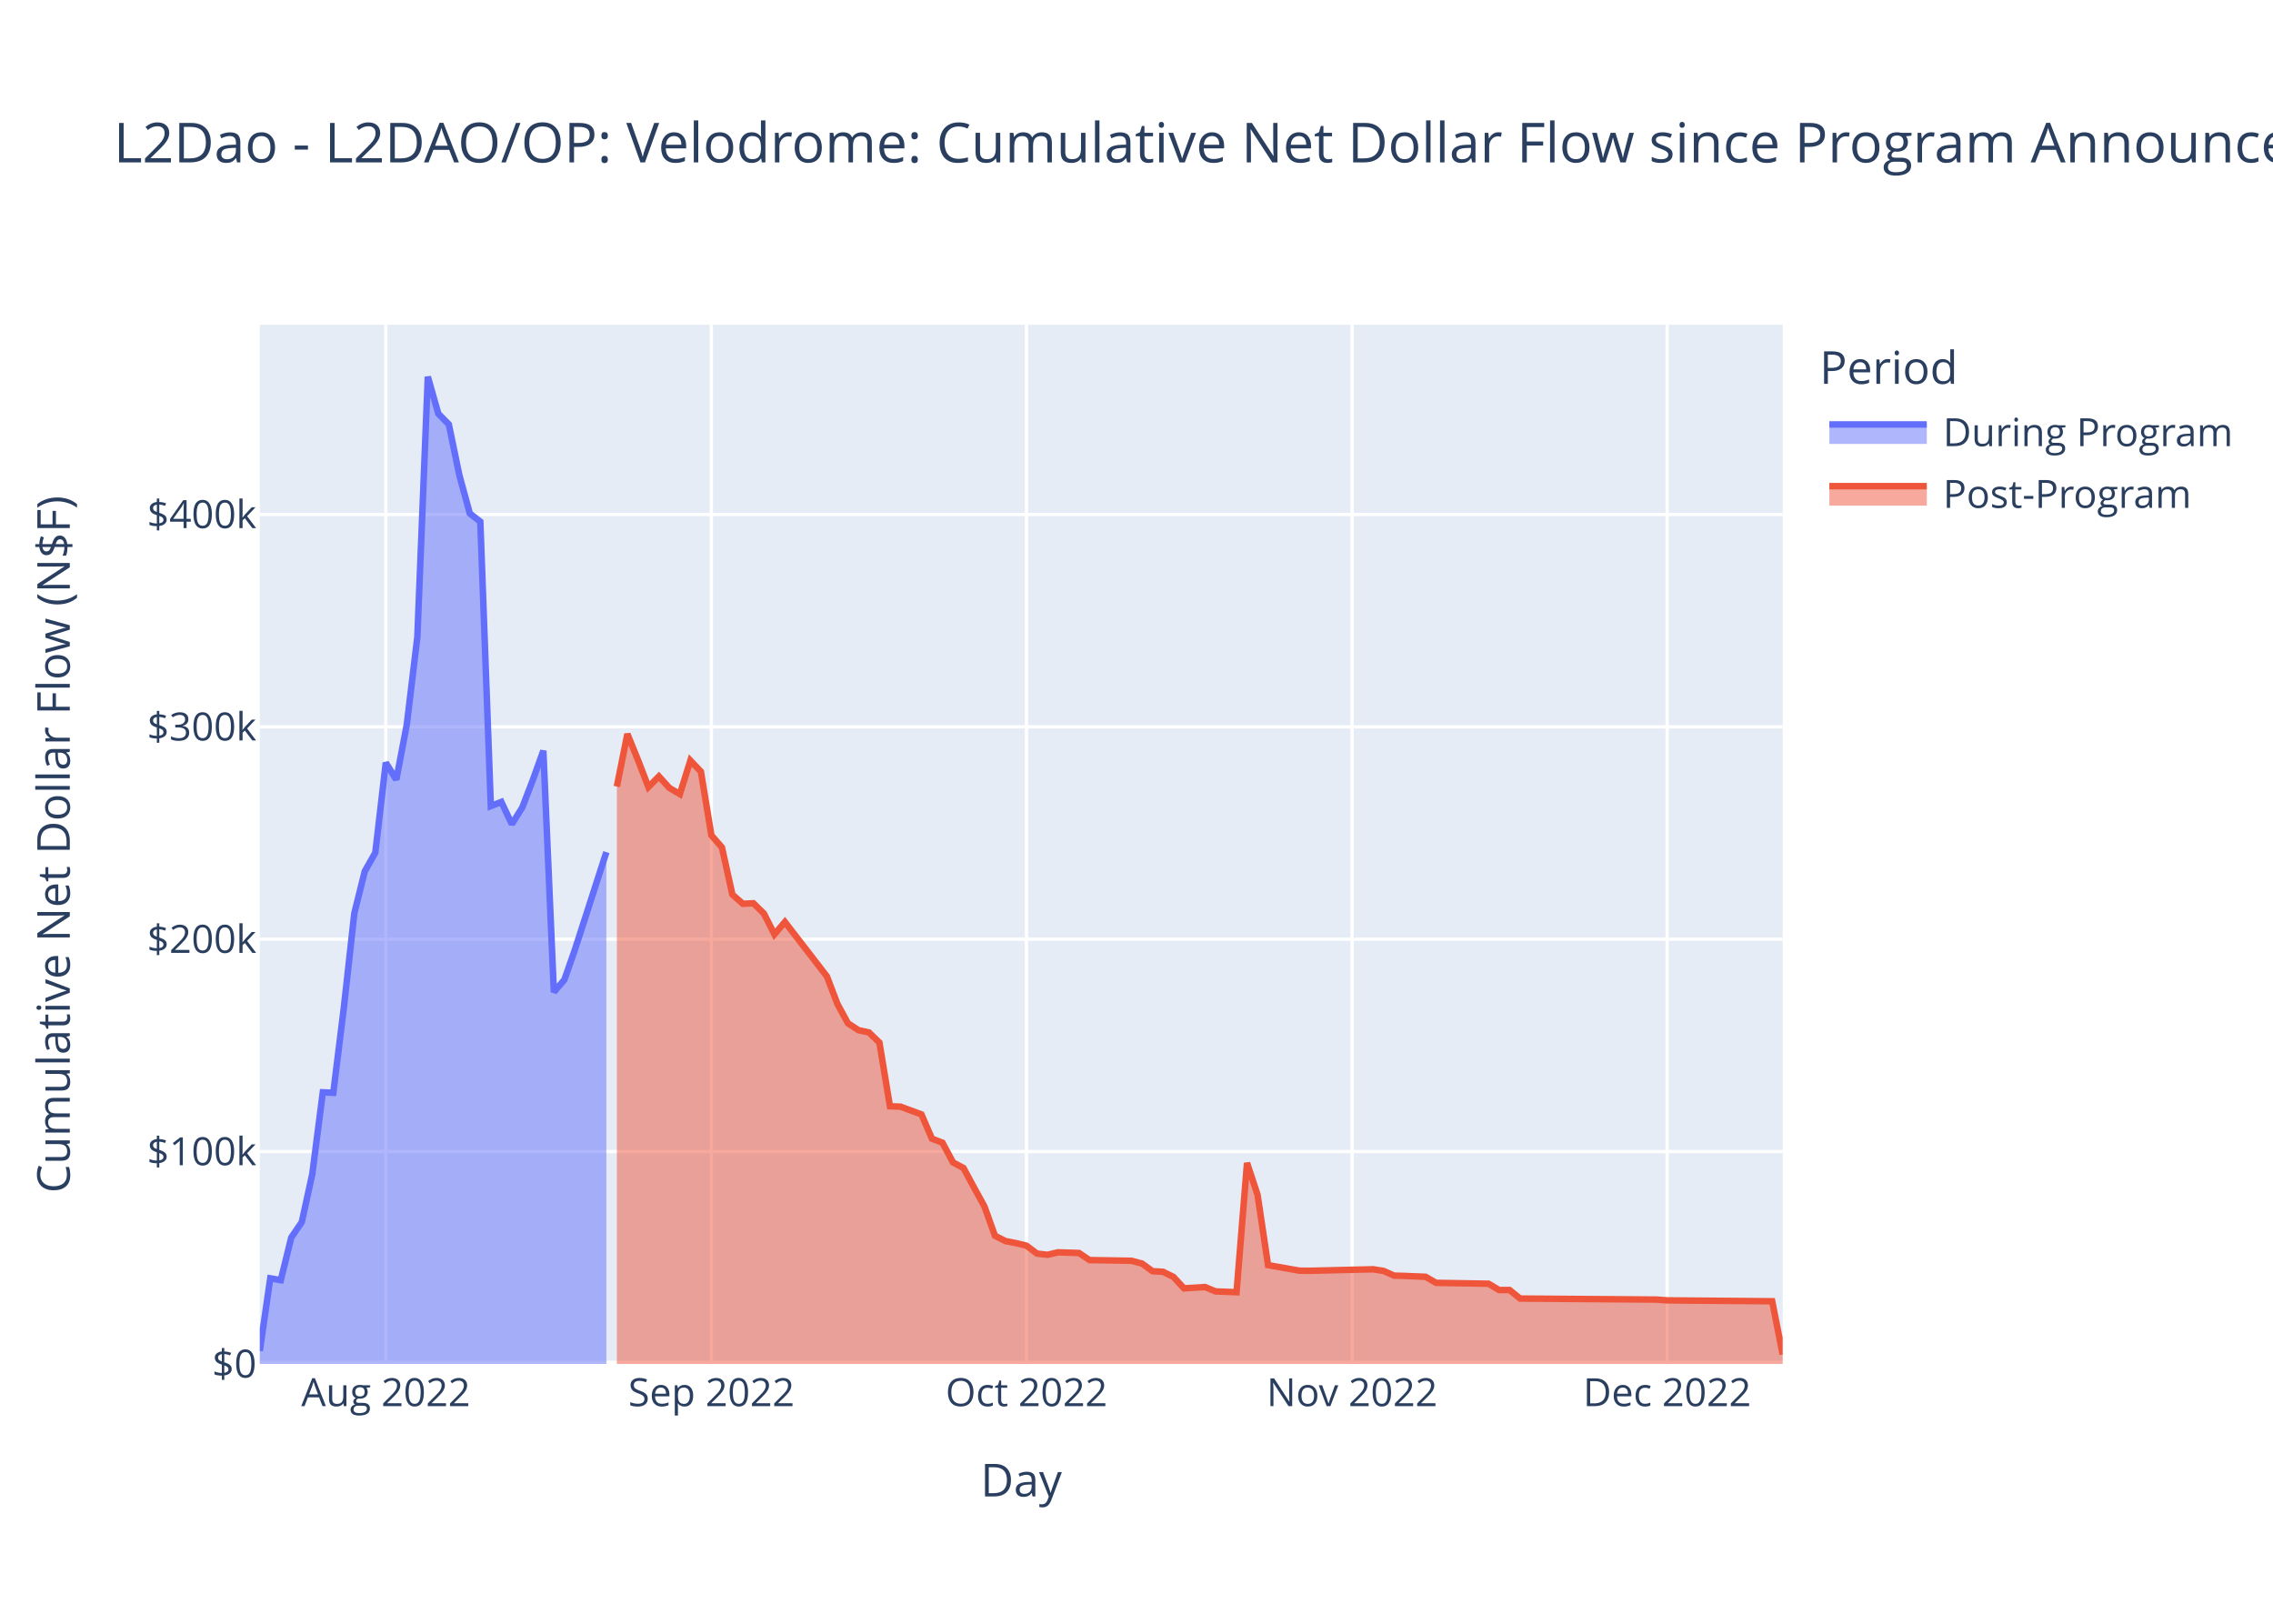
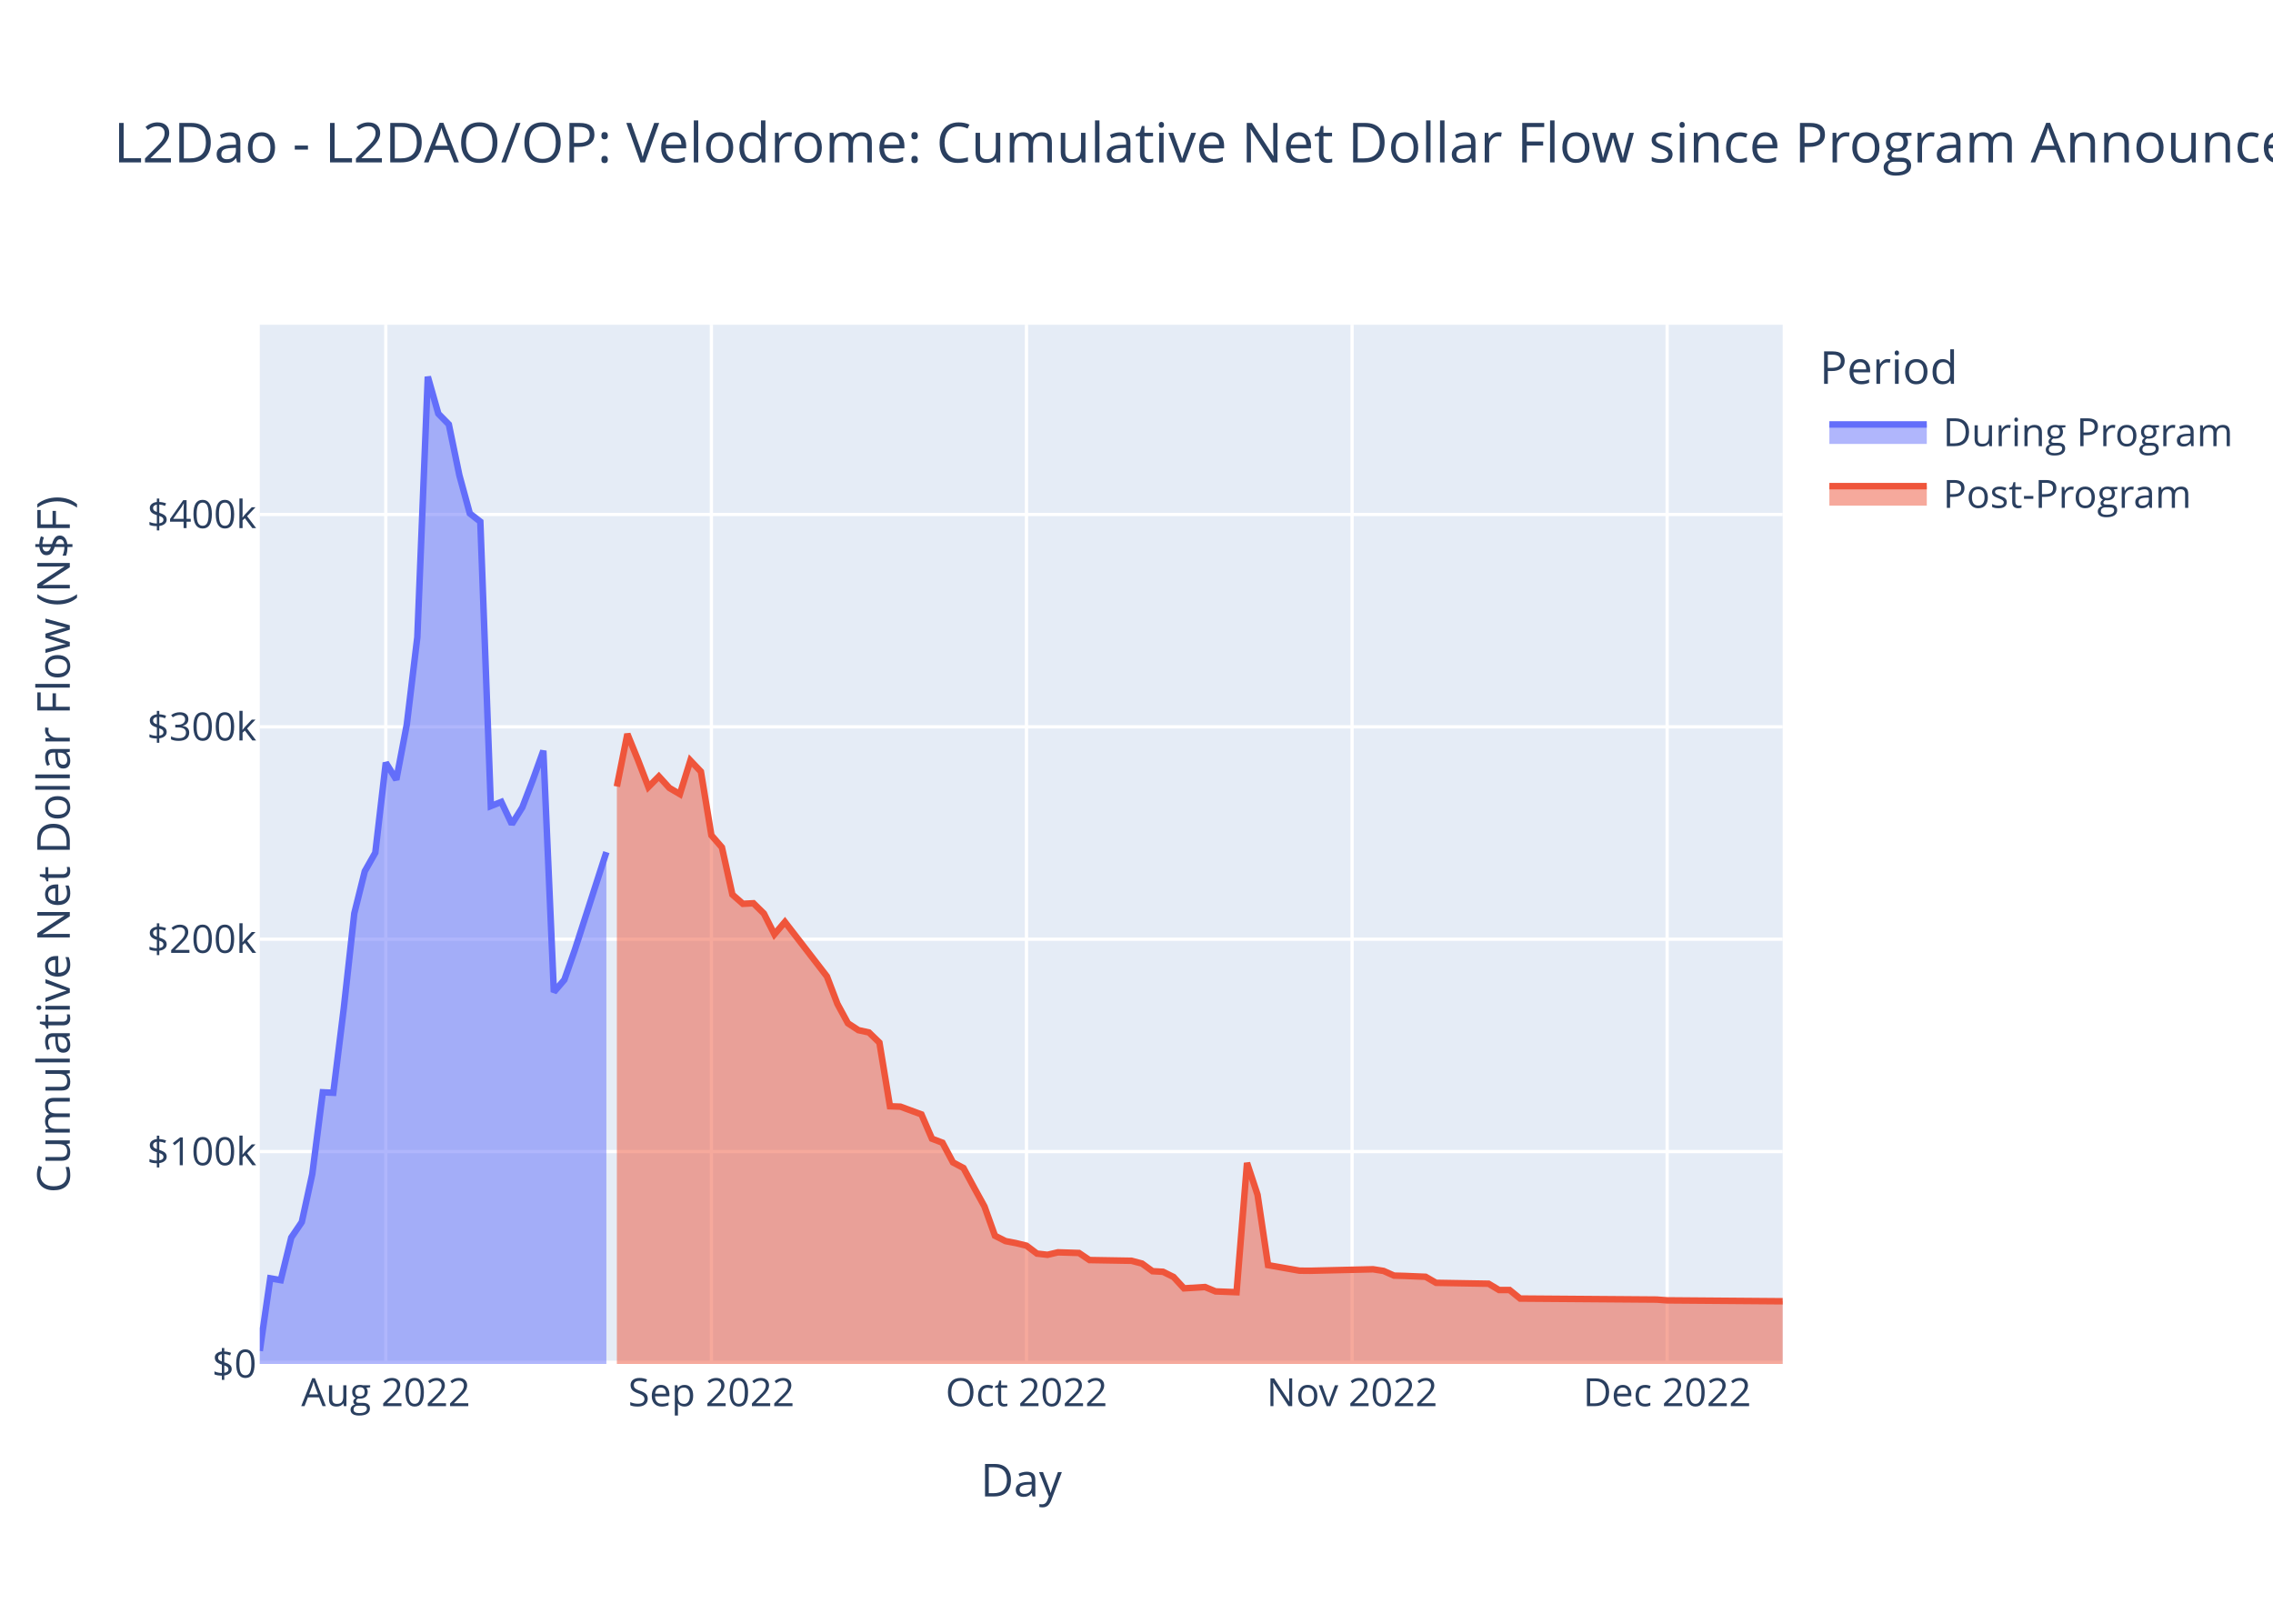
<svg xmlns="http://www.w3.org/2000/svg" class="main-svg" width="700" height="500" style="" viewBox="0 0 700 500">
  <rect x="0" y="0" width="700" height="500" style="fill: rgb(255, 255, 255); fill-opacity: 1;" />
-   <defs id="defs-7c12fd">
+   <defs id="defs-c03c5d">
    <g class="clips">
-       <clipPath id="clip7c12fdxyplot" class="plotclip">
+       <clipPath id="clipc03c5dxyplot" class="plotclip">
        <rect width="469" height="320" />
      </clipPath>
-       <clipPath class="axesclip" id="clip7c12fdx">
+       <clipPath class="axesclip" id="clipc03c5dx">
        <rect x="80" y="0" width="469" height="500" />
      </clipPath>
-       <clipPath class="axesclip" id="clip7c12fdy">
+       <clipPath class="axesclip" id="clipc03c5dy">
        <rect x="0" y="100" width="700" height="320" />
      </clipPath>
-       <clipPath class="axesclip" id="clip7c12fdxy">
+       <clipPath class="axesclip" id="clipc03c5dxy">
        <rect x="80" y="100" width="469" height="320" />
      </clipPath>
    </g>
    <g class="gradients" />
    <g class="patterns" />
  </defs>
  <g class="bglayer">
    <rect class="bg" x="80" y="100" width="469" height="320" style="fill: rgb(229, 236, 246); fill-opacity: 1; stroke-width: 0;" />
  </g>
  <g class="layer-below">
    <g class="imagelayer" />
    <g class="shapelayer" />
  </g>
  <g class="cartesianlayer">
    <g class="subplot xy">
      <g class="layer-subplot">
        <g class="shapelayer" />
        <g class="imagelayer" />
      </g>
      <g class="minor-gridlayer">
        <g class="x" />
        <g class="y" />
      </g>
      <g class="gridlayer">
        <g class="x">
          <path class="xgrid crisp" transform="translate(118.81,0)" d="M0,100v320" style="stroke: rgb(255, 255, 255); stroke-opacity: 1; stroke-width: 1px;" />
          <path class="xgrid crisp" transform="translate(219.08,0)" d="M0,100v320" style="stroke: rgb(255, 255, 255); stroke-opacity: 1; stroke-width: 1px;" />
          <path class="xgrid crisp" transform="translate(316.12,0)" d="M0,100v320" style="stroke: rgb(255, 255, 255); stroke-opacity: 1; stroke-width: 1px;" />
          <path class="xgrid crisp" transform="translate(416.39,0)" d="M0,100v320" style="stroke: rgb(255, 255, 255); stroke-opacity: 1; stroke-width: 1px;" />
          <path class="xgrid crisp" transform="translate(513.42,0)" d="M0,100v320" style="stroke: rgb(255, 255, 255); stroke-opacity: 1; stroke-width: 1px;" />
        </g>
        <g class="y">
          <path class="ygrid crisp" transform="translate(0,354.6)" d="M80,0h469" style="stroke: rgb(255, 255, 255); stroke-opacity: 1; stroke-width: 1px;" />
          <path class="ygrid crisp" transform="translate(0,289.21)" d="M80,0h469" style="stroke: rgb(255, 255, 255); stroke-opacity: 1; stroke-width: 1px;" />
          <path class="ygrid crisp" transform="translate(0,223.81)" d="M80,0h469" style="stroke: rgb(255, 255, 255); stroke-opacity: 1; stroke-width: 1px;" />
          <path class="ygrid crisp" transform="translate(0,158.42)" d="M80,0h469" style="stroke: rgb(255, 255, 255); stroke-opacity: 1; stroke-width: 1px;" />
        </g>
      </g>
      <g class="zerolinelayer">
        <path class="yzl zl crisp" transform="translate(0,420)" d="M80,0h469" style="stroke: rgb(255, 255, 255); stroke-opacity: 1; stroke-width: 2px;" />
      </g>
      <path class="xlines-below" />
      <path class="ylines-below" />
      <g class="overlines-below" />
      <g class="xaxislayer-below" />
      <g class="yaxislayer-below" />
      <g class="overaxes-below" />
-       <g class="plot" transform="translate(80,100)" clip-path="url(#clip7c12fdxyplot)">
+       <g class="plot" transform="translate(80,100)" clip-path="url(#clipc03c5dxyplot)">
        <g class="scatterlayer mlayer">
-           <g class="trace scatter trace25ffd8" style="stroke-miterlimit: 2;">
+           <g class="trace scatter trace7226a6" style="stroke-miterlimit: 2;">
            <g class="fills">
              <g>
                <path class="js-fill" d="M106.74,320L0,320L0,315.98L3.23,293.64L6.47,294.2L9.7,281.08L12.94,276.31L16.17,261.53L19.41,236.35L22.64,236.5L25.88,210.4L29.11,181.26L32.34,168.29L35.58,162.57L38.81,134.85L42.05,140.09L45.28,123.08L48.52,96.22L51.75,16L54.99,27.39L58.22,30.68L61.46,46.32L64.69,58.12L67.92,60.63L71.16,148.21L74.39,146.93L77.63,153.77L80.86,148.6L84.1,140.15L87.33,131.17L90.57,205.48L93.8,201.71L97.03,192.49L106.74,162.39" style="fill: rgb(99, 110, 250); fill-opacity: 0.5; stroke-width: 0;" />
              </g>
            </g>
            <g class="errorbars" />
            <g class="lines">
              <path class="js-line" d="M0,315.98L3.23,293.64L6.47,294.2L9.7,281.08L12.94,276.31L16.17,261.53L19.41,236.35L22.64,236.5L25.88,210.4L29.11,181.26L32.34,168.29L35.58,162.57L38.81,134.85L42.05,140.09L45.28,123.08L48.52,96.22L51.75,16L54.99,27.39L58.22,30.68L61.46,46.32L64.69,58.12L67.92,60.63L71.16,148.21L74.39,146.93L77.63,153.77L80.86,148.6L84.1,140.15L87.33,131.17L90.57,205.48L93.8,201.71L97.03,192.49L106.74,162.39" style="vector-effect: non-scaling-stroke; fill: none; stroke: rgb(99, 110, 250); stroke-opacity: 1; stroke-width: 2px; opacity: 1;" />
            </g>
            <g class="points" />
            <g class="text" />
          </g>
-           <g class="trace scatter traceac5d88" style="stroke-miterlimit: 2;">
+           <g class="trace scatter tracef9a3f2" style="stroke-miterlimit: 2;">
            <g class="fills">
              <g>
-                 <path class="js-fill" d="M469,320L109.97,320L109.97,142.19L113.21,126.02L116.44,133.94L119.68,142.34L122.91,139.08L126.14,142.63L129.38,144.53L132.61,134.19L135.85,137.6L139.08,157.21L142.32,160.93L145.55,175.47L148.79,178.31L152.02,178.14L155.26,181.32L158.49,187.7L161.72,183.91L174.66,200.67L177.9,209.15L181.13,215.1L184.37,217.22L187.6,217.92L190.83,221.05L194.07,240.65L197.3,240.77L203.77,243.16L207.01,250.64L210.24,251.87L213.48,257.94L216.71,259.66L219.94,265.63L223.18,271.52L226.41,280.52L229.65,282.17L232.88,282.79L236.12,283.58L239.35,286.02L242.59,286.39L245.82,285.63L252.29,285.83L255.52,288.01L268.46,288.23L271.7,289.09L274.93,291.44L278.17,291.62L281.4,293.22L284.63,296.72L291.1,296.32L294.34,297.66L300.81,297.91L304.04,258.1L307.28,267.91L310.51,289.57L320.21,291.28L323.45,291.31L342.86,290.85L346.09,291.36L349.32,292.8L352.56,292.89L359.03,293.16L362.26,295.02L378.43,295.3L381.67,297.24L384.9,297.24L388.14,299.86L430.19,300.18L433.42,300.42L465.77,300.7L469,317.07" style="fill: rgb(239, 85, 59); fill-opacity: 0.5; stroke-width: 0;" />
+                 <path class="js-fill" d="M469,320L109.97,320L109.97,142.19L113.21,126.02L116.44,133.94L119.68,142.34L122.91,139.08L126.14,142.63L129.38,144.53L132.61,134.19L135.85,137.6L139.08,157.21L142.32,160.93L145.55,175.47L148.79,178.31L152.02,178.14L155.26,181.32L158.49,187.7L161.72,183.91L174.66,200.67L177.9,209.15L181.13,215.1L184.37,217.22L187.6,217.92L190.83,221.05L194.07,240.65L197.3,240.77L203.77,243.16L207.01,250.64L210.24,251.87L213.48,257.94L216.71,259.66L219.94,265.63L223.18,271.52L226.41,280.52L229.65,282.17L232.88,282.79L236.12,283.58L239.35,286.02L242.59,286.39L245.82,285.63L252.29,285.83L255.52,288.01L268.46,288.23L271.7,289.09L274.93,291.44L278.17,291.62L281.4,293.22L284.63,296.72L291.1,296.32L294.34,297.66L300.81,297.91L304.04,258.1L307.28,267.91L310.51,289.57L320.21,291.28L323.45,291.31L342.86,290.85L346.09,291.36L349.32,292.8L352.56,292.89L359.03,293.16L362.26,295.02L378.43,295.3L381.67,297.24L384.9,297.24L388.14,299.86L430.19,300.18L433.42,300.42L469,300.7" style="fill: rgb(239, 85, 59); fill-opacity: 0.5; stroke-width: 0;" />
              </g>
            </g>
            <g class="errorbars" />
            <g class="lines">
-               <path class="js-line" d="M109.97,142.19L113.21,126.02L116.44,133.94L119.68,142.34L122.91,139.08L126.14,142.63L129.38,144.53L132.61,134.19L135.85,137.6L139.08,157.21L142.32,160.93L145.55,175.47L148.79,178.31L152.02,178.14L155.26,181.32L158.49,187.7L161.72,183.91L174.66,200.67L177.9,209.15L181.13,215.1L184.37,217.22L187.6,217.92L190.83,221.05L194.07,240.65L197.3,240.77L203.77,243.16L207.01,250.64L210.24,251.87L213.48,257.94L216.71,259.66L219.94,265.63L223.18,271.52L226.41,280.52L229.65,282.17L232.88,282.79L236.12,283.58L239.35,286.02L242.59,286.39L245.82,285.63L252.29,285.83L255.52,288.01L268.46,288.23L271.7,289.09L274.93,291.44L278.17,291.62L281.4,293.22L284.63,296.72L291.1,296.32L294.34,297.66L300.81,297.91L304.04,258.1L307.28,267.91L310.51,289.57L320.21,291.28L323.45,291.31L342.86,290.85L346.09,291.36L349.32,292.8L352.56,292.89L359.03,293.16L362.26,295.02L378.43,295.3L381.67,297.24L384.9,297.24L388.14,299.86L430.19,300.18L433.42,300.42L465.77,300.7L469,317.07" style="vector-effect: non-scaling-stroke; fill: none; stroke: rgb(239, 85, 59); stroke-opacity: 1; stroke-width: 2px; opacity: 1;" />
+               <path class="js-line" d="M109.97,142.19L113.21,126.02L116.44,133.94L119.68,142.34L122.91,139.08L126.14,142.63L129.38,144.53L132.61,134.19L135.85,137.6L139.08,157.21L142.32,160.93L145.55,175.47L148.79,178.31L152.02,178.14L155.26,181.32L158.49,187.7L161.72,183.91L174.66,200.67L177.9,209.15L181.13,215.1L184.37,217.22L187.6,217.92L190.83,221.05L194.07,240.65L197.3,240.77L203.77,243.16L207.01,250.64L210.24,251.87L213.48,257.94L216.71,259.66L219.94,265.63L223.18,271.52L226.41,280.52L229.65,282.17L232.88,282.79L236.12,283.58L239.35,286.02L242.59,286.39L245.82,285.63L252.29,285.83L255.52,288.01L268.46,288.23L271.7,289.09L274.93,291.44L278.17,291.62L281.4,293.22L284.63,296.72L291.1,296.32L294.34,297.66L300.81,297.91L304.04,258.1L307.28,267.91L310.51,289.57L320.21,291.28L323.45,291.31L342.86,290.85L346.09,291.36L349.32,292.8L352.56,292.89L359.03,293.16L362.26,295.02L378.43,295.3L381.67,297.24L384.9,297.24L388.14,299.86L430.19,300.18L433.42,300.42L469,300.7" style="vector-effect: non-scaling-stroke; fill: none; stroke: rgb(239, 85, 59); stroke-opacity: 1; stroke-width: 2px; opacity: 1;" />
            </g>
            <g class="points" />
            <g class="text" />
          </g>
        </g>
      </g>
      <g class="overplot" />
      <path class="xlines-above crisp" d="M0,0" style="fill: none;" />
      <path class="ylines-above crisp" d="M0,0" style="fill: none;" />
      <g class="overlines-above" />
      <g class="xaxislayer-above">
        <g class="xtick">
          <text text-anchor="middle" x="0" y="433" transform="translate(118.81,0)" style="font-family: 'Open Sans', verdana, arial, sans-serif; font-size: 12px; fill: rgb(42, 63, 95); fill-opacity: 1; white-space: pre; opacity: 1;">Aug 2022</text>
        </g>
        <g class="xtick">
          <text text-anchor="middle" x="0" y="433" style="font-family: 'Open Sans', verdana, arial, sans-serif; font-size: 12px; fill: rgb(42, 63, 95); fill-opacity: 1; white-space: pre; opacity: 1;" transform="translate(219.08,0)">Sep 2022</text>
        </g>
        <g class="xtick">
          <text text-anchor="middle" x="0" y="433" style="font-family: 'Open Sans', verdana, arial, sans-serif; font-size: 12px; fill: rgb(42, 63, 95); fill-opacity: 1; white-space: pre; opacity: 1;" transform="translate(316.12,0)">Oct 2022</text>
        </g>
        <g class="xtick">
          <text text-anchor="middle" x="0" y="433" style="font-family: 'Open Sans', verdana, arial, sans-serif; font-size: 12px; fill: rgb(42, 63, 95); fill-opacity: 1; white-space: pre; opacity: 1;" transform="translate(416.39,0)">Nov 2022</text>
        </g>
        <g class="xtick">
          <text text-anchor="middle" x="0" y="433" style="font-family: 'Open Sans', verdana, arial, sans-serif; font-size: 12px; fill: rgb(42, 63, 95); fill-opacity: 1; white-space: pre; opacity: 1;" transform="translate(513.42,0)">Dec 2022</text>
        </g>
      </g>
      <g class="yaxislayer-above">
        <g class="ytick">
          <text text-anchor="end" x="79" y="4.2" transform="translate(0,420)" style="font-family: 'Open Sans', verdana, arial, sans-serif; font-size: 12px; fill: rgb(42, 63, 95); fill-opacity: 1; white-space: pre; opacity: 1;">$0</text>
        </g>
        <g class="ytick">
          <text text-anchor="end" x="79" y="4.2" style="font-family: 'Open Sans', verdana, arial, sans-serif; font-size: 12px; fill: rgb(42, 63, 95); fill-opacity: 1; white-space: pre; opacity: 1;" transform="translate(0,354.6)">$100k</text>
        </g>
        <g class="ytick">
          <text text-anchor="end" x="79" y="4.2" style="font-family: 'Open Sans', verdana, arial, sans-serif; font-size: 12px; fill: rgb(42, 63, 95); fill-opacity: 1; white-space: pre; opacity: 1;" transform="translate(0,289.21)">$200k</text>
        </g>
        <g class="ytick">
          <text text-anchor="end" x="79" y="4.2" style="font-family: 'Open Sans', verdana, arial, sans-serif; font-size: 12px; fill: rgb(42, 63, 95); fill-opacity: 1; white-space: pre; opacity: 1;" transform="translate(0,223.81)">$300k</text>
        </g>
        <g class="ytick">
          <text text-anchor="end" x="79" y="4.2" style="font-family: 'Open Sans', verdana, arial, sans-serif; font-size: 12px; fill: rgb(42, 63, 95); fill-opacity: 1; white-space: pre; opacity: 1;" transform="translate(0,158.42)">$400k</text>
        </g>
      </g>
      <g class="overaxes-above" />
    </g>
  </g>
  <g class="polarlayer" />
  <g class="smithlayer" />
  <g class="ternarylayer" />
  <g class="geolayer" />
  <g class="funnelarealayer" />
  <g class="pielayer" />
  <g class="iciclelayer" />
  <g class="treemaplayer" />
  <g class="sunburstlayer" />
  <g class="glimages" />
-   <defs id="topdefs-7c12fd">
+   <defs id="topdefs-c03c5d">
    <g class="clips" />
-     <clipPath id="legend7c12fd">
+     <clipPath id="legendc03c5d">
      <rect width="130" height="67" x="0" y="0" />
    </clipPath>
  </defs>
  <g class="layer-above">
    <g class="imagelayer" />
    <g class="shapelayer" />
  </g>
  <g class="infolayer">
    <g class="legend" pointer-events="all" transform="translate(558.38,100)">
      <rect class="bg" shape-rendering="crispEdges" width="130" height="67" x="0" y="0" style="stroke: rgb(68, 68, 68); stroke-opacity: 1; fill: rgb(255, 255, 255); fill-opacity: 1; stroke-width: 0px;" />
-       <g class="scrollbox" transform="" clip-path="url(#legend7c12fd)">
+       <g class="scrollbox" transform="" clip-path="url(#legendc03c5d)">
        <text class="legendtitletext" text-anchor="start" x="2" y="18.2" style="font-family: 'Open Sans', verdana, arial, sans-serif; font-size: 14px; fill: rgb(42, 63, 95); fill-opacity: 1; white-space: pre;">Period</text>
        <g class="groups">
          <g class="traces" transform="translate(0,32.7)" style="opacity: 1;">
            <text class="legendtext" text-anchor="start" x="40" y="4.68" style="font-family: 'Open Sans', verdana, arial, sans-serif; font-size: 12px; fill: rgb(42, 63, 95); fill-opacity: 1; white-space: pre;">During Program</text>
            <g class="layers">
              <g class="legendfill">
                <path class="js-fill" d="M5,-2h30v6h-30z" style="stroke-width: 0; fill: rgb(99, 110, 250); fill-opacity: 0.5;" />
              </g>
              <g class="legendlines">
                <path class="js-line" d="M5,-2h30" style="fill: none; stroke: rgb(99, 110, 250); stroke-opacity: 1; stroke-width: 2px;" />
              </g>
              <g class="legendsymbols">
                <g class="legendpoints" />
              </g>
            </g>
            <rect class="legendtoggle" x="0" y="-9.5" width="124.703" height="19" style="fill: rgb(0, 0, 0); fill-opacity: 0;" />
          </g>
          <g class="traces" transform="translate(0,51.7)" style="opacity: 1;">
            <text class="legendtext" text-anchor="start" x="40" y="4.68" style="font-family: 'Open Sans', verdana, arial, sans-serif; font-size: 12px; fill: rgb(42, 63, 95); fill-opacity: 1; white-space: pre;">Post-Program</text>
            <g class="layers">
              <g class="legendfill">
                <path class="js-fill" d="M5,-2h30v6h-30z" style="stroke-width: 0; fill: rgb(239, 85, 59); fill-opacity: 0.5;" />
              </g>
              <g class="legendlines">
                <path class="js-line" d="M5,-2h30" style="fill: none; stroke: rgb(239, 85, 59); stroke-opacity: 1; stroke-width: 2px;" />
              </g>
              <g class="legendsymbols">
                <g class="legendpoints" />
              </g>
            </g>
            <rect class="legendtoggle" x="0" y="-9.5" width="124.703" height="19" style="fill: rgb(0, 0, 0); fill-opacity: 0;" />
          </g>
        </g>
      </g>
      <rect class="scrollbar" rx="20" ry="3" width="0" height="0" x="0" y="0" style="fill: rgb(128, 139, 164); fill-opacity: 1;" />
    </g>
    <g class="g-gtitle">
      <text class="gtitle" x="35" y="50" text-anchor="start" dy="0em" style="font-family: 'Open Sans', verdana, arial, sans-serif; font-size: 17px; fill: rgb(42, 63, 95); opacity: 1; font-weight: normal; white-space: pre;">L2Dao - L2DAO/OP: Velodrome: Cumulative Net Dollar Flow since Program Announcement - At Last Price</text>
    </g>
    <g class="g-xtitle">
      <text class="xtitle" x="314.5" y="460.8" text-anchor="middle" style="font-family: 'Open Sans', verdana, arial, sans-serif; font-size: 14px; fill: rgb(42, 63, 95); opacity: 1; font-weight: normal; white-space: pre;">Day</text>
    </g>
    <g class="g-ytitle">
      <text class="ytitle" transform="rotate(-90,21.49688,260)" x="21.497" y="260" text-anchor="middle" style="font-family: 'Open Sans', verdana, arial, sans-serif; font-size: 14px; fill: rgb(42, 63, 95); opacity: 1; font-weight: normal; white-space: pre;">Cumulative Net Dollar Flow (N$F)</text>
    </g>
  </g>
</svg>
